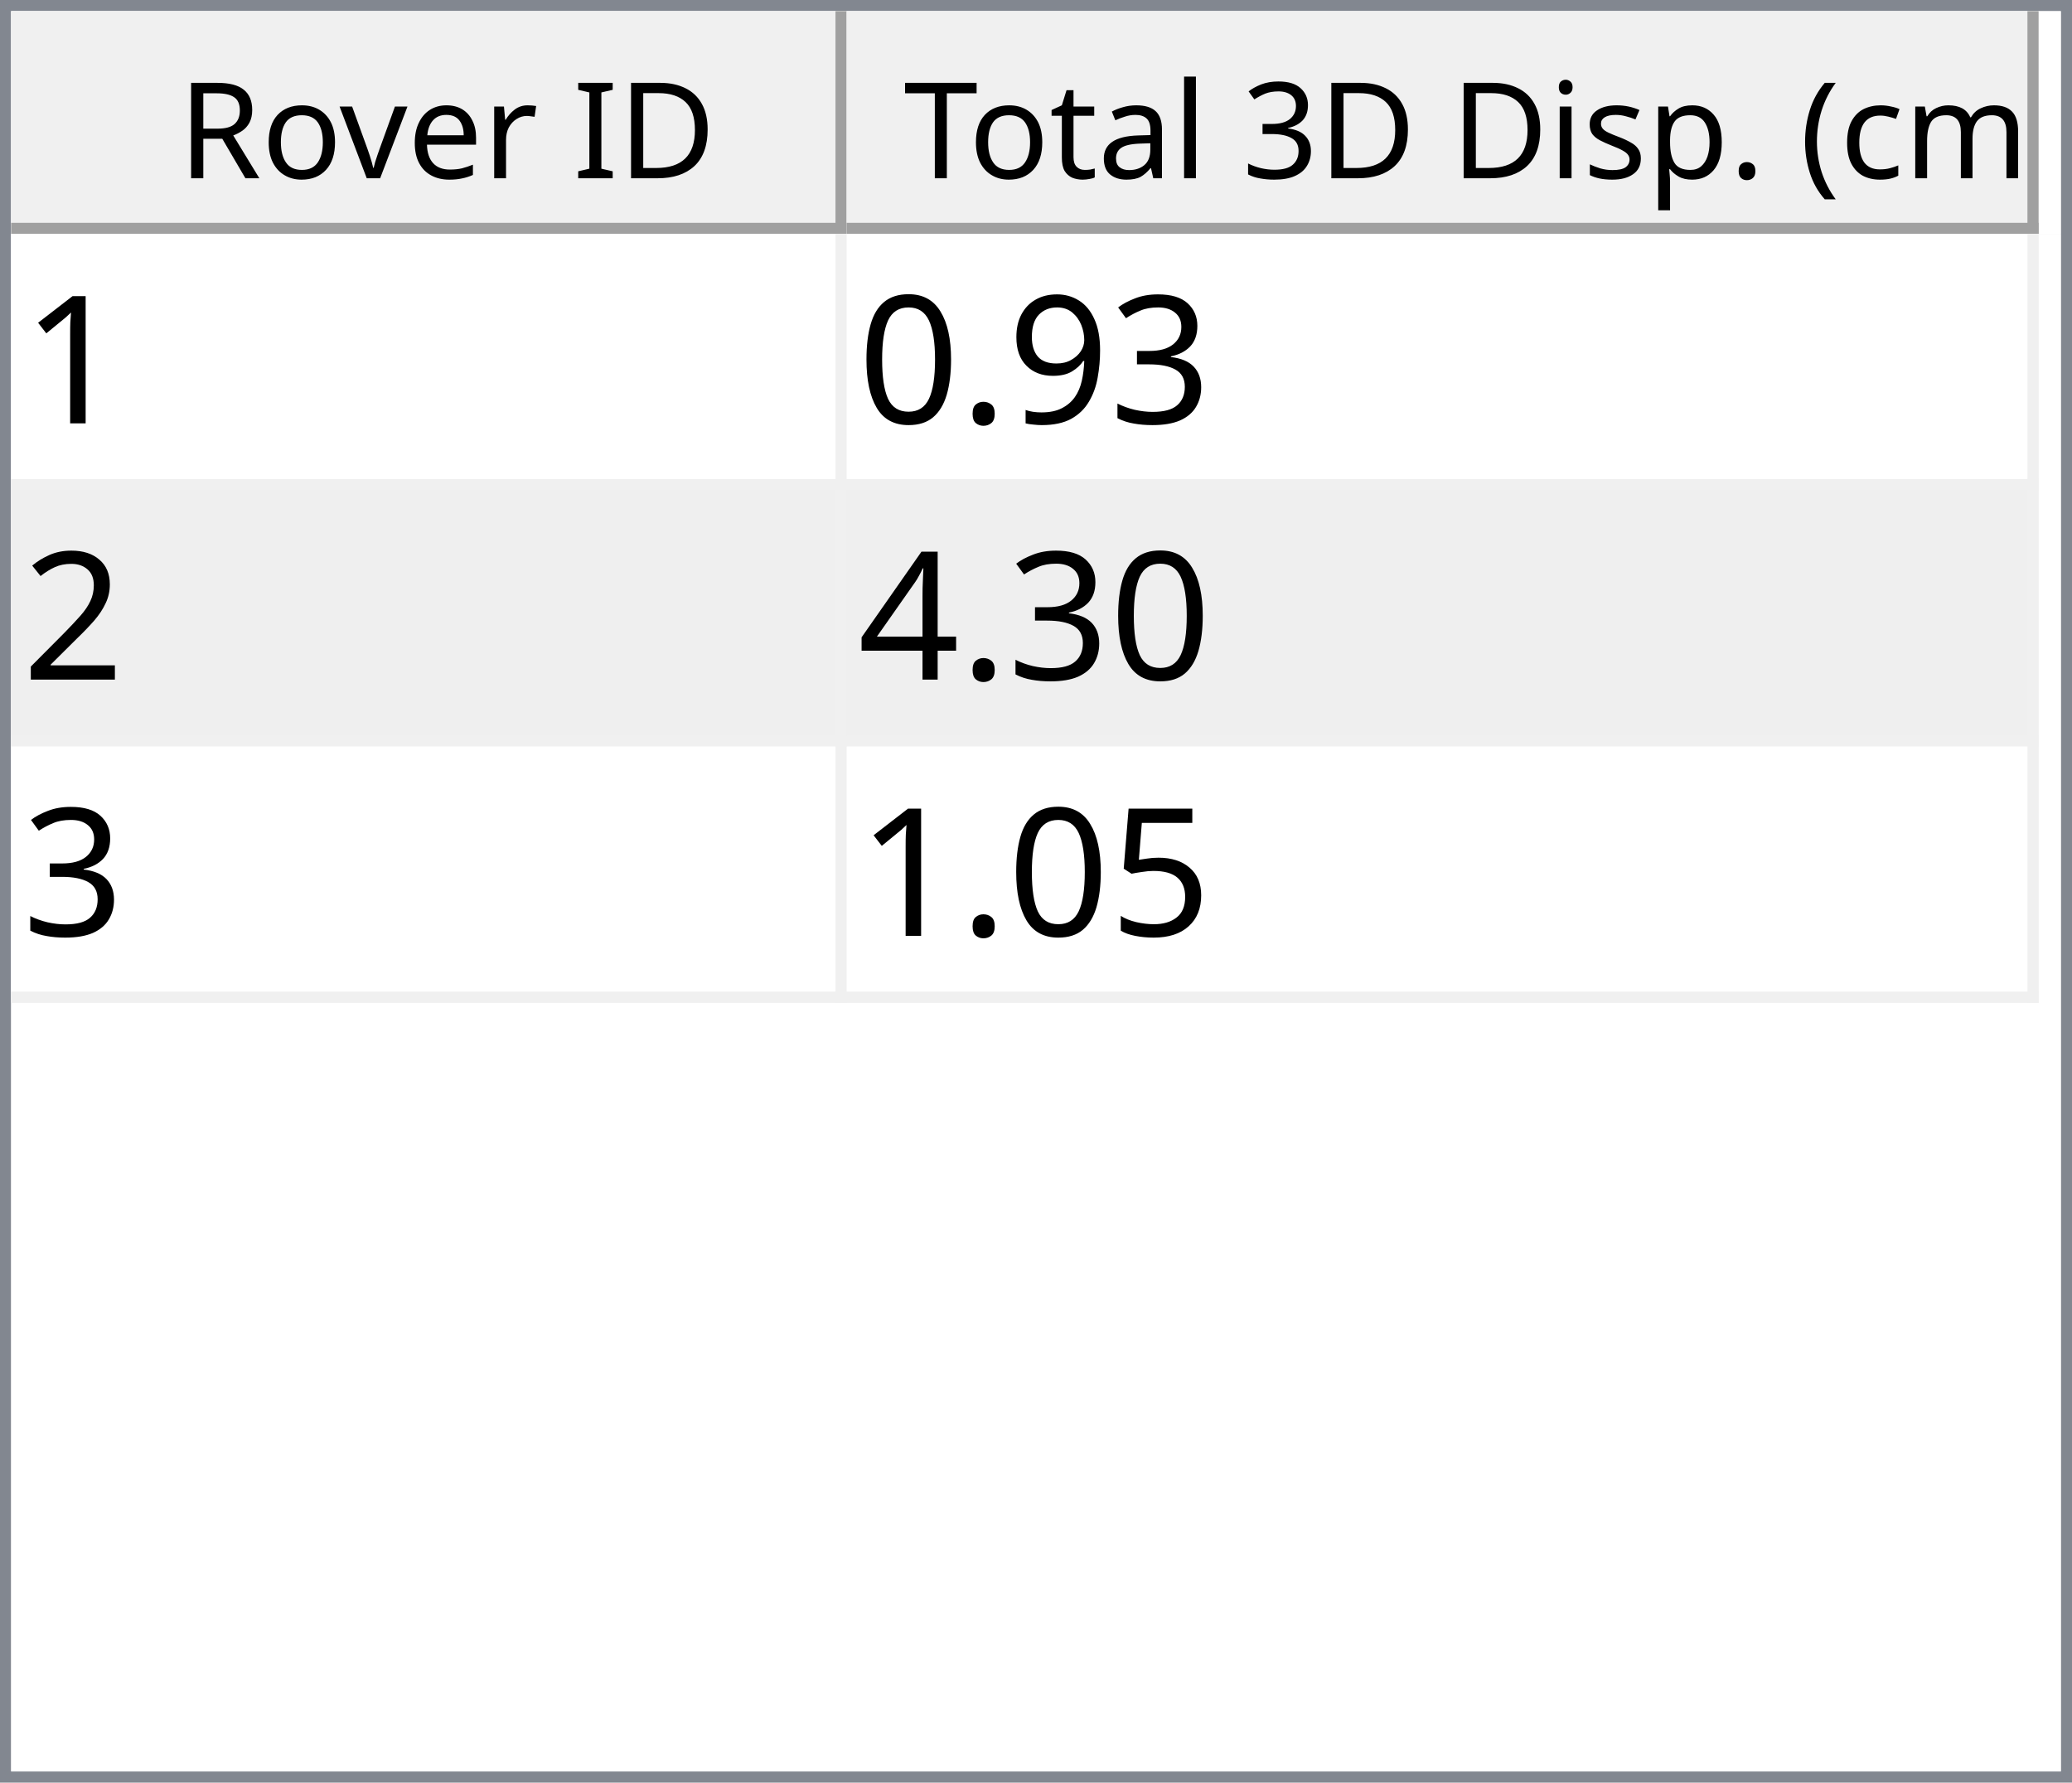
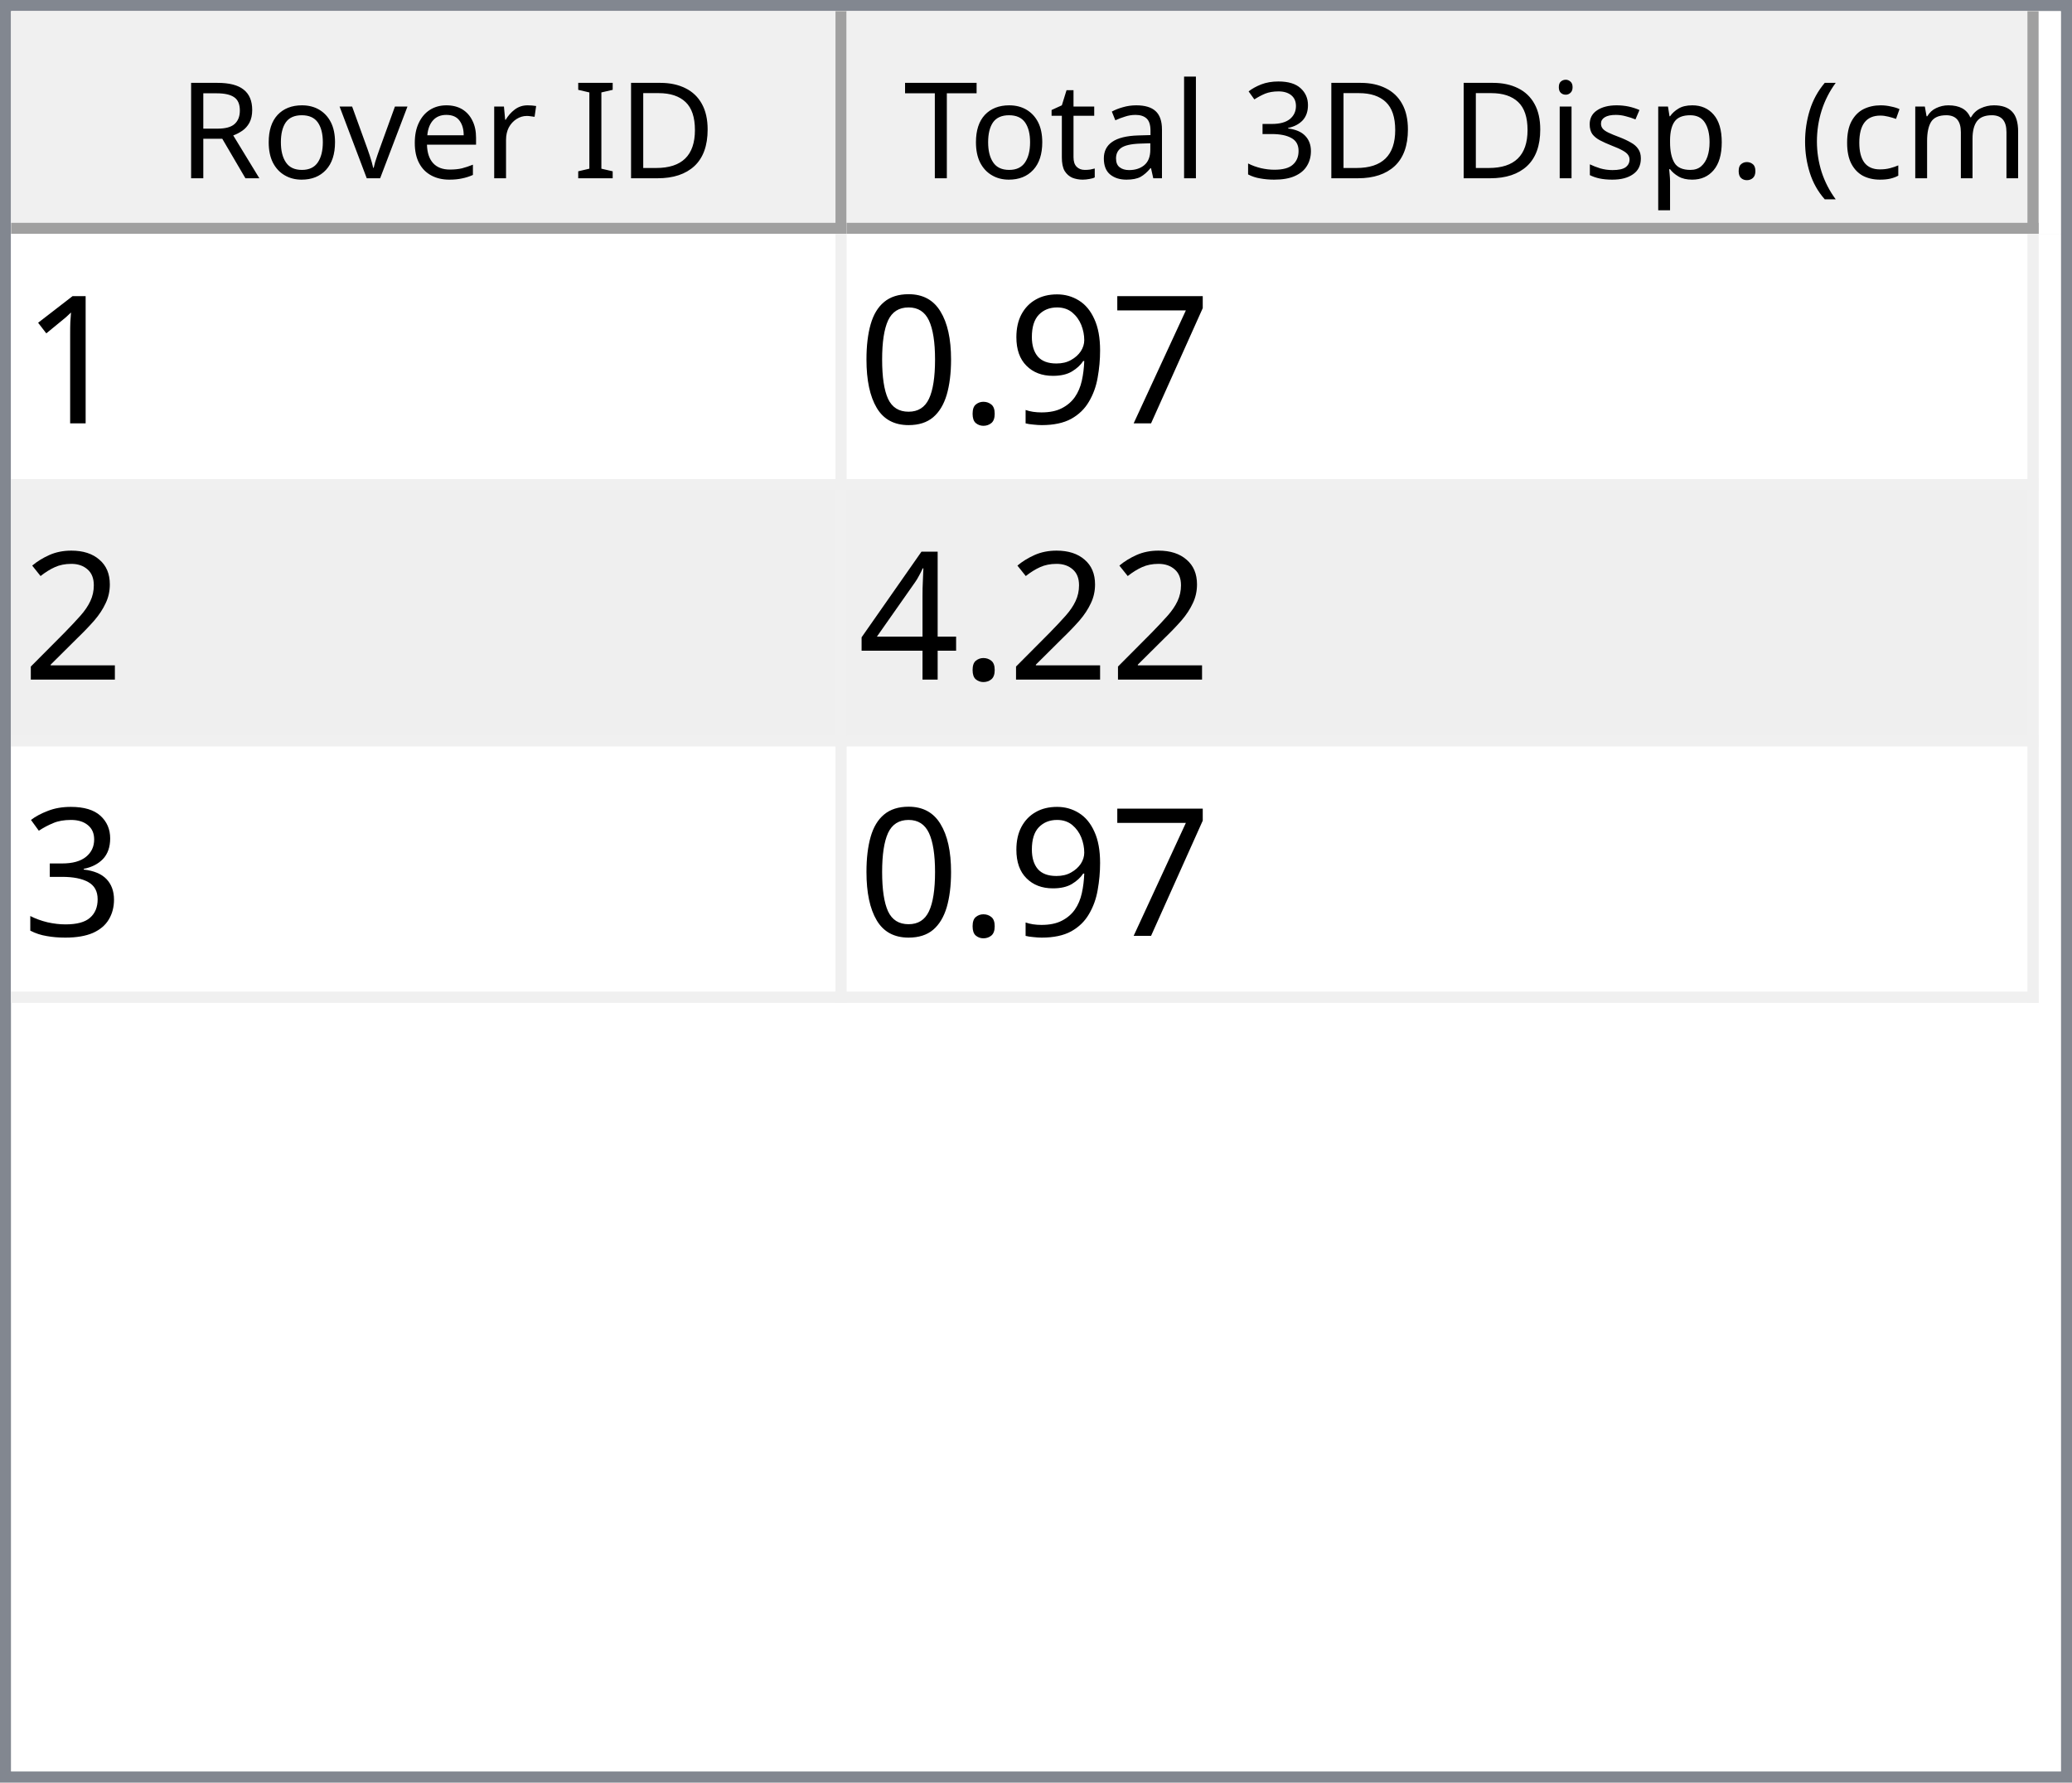
<svg xmlns="http://www.w3.org/2000/svg" style="fill-opacity:1; color-rendering:auto; color-interpolation:auto; text-rendering:auto; stroke:black; stroke-linecap:square; stroke-miterlimit:10; shape-rendering:auto; stroke-opacity:1; fill:black; stroke-dasharray:none; font-weight:normal; stroke-width:1; font-family:'Dialog'; font-style:normal; stroke-linejoin:miter; font-size:12px; stroke-dashoffset:0; image-rendering:auto;" width="186" height="160">
  <defs id="genericDefs" />
  <g>
    <defs id="defs1">
      <clipPath clipPathUnits="userSpaceOnUse" id="clipPath1">
        <path d="M0 0 L186 0 L186 160 L0 160 L0 0 Z" />
      </clipPath>
      <clipPath clipPathUnits="userSpaceOnUse" id="clipPath2">
        <path d="M0 0 L0 160 L186 160 L186 0 Z" />
      </clipPath>
      <clipPath clipPathUnits="userSpaceOnUse" id="clipPath3">
        <path d="M0 0 L0 20 L184 20 L184 0 Z" />
      </clipPath>
      <clipPath clipPathUnits="userSpaceOnUse" id="clipPath4">
        <path d="M0 0 L0 20 L75 20 L75 0 Z" />
      </clipPath>
      <clipPath clipPathUnits="userSpaceOnUse" id="clipPath5">
        <path d="M1 1 L1 19 L74 19 L74 1 Z" />
      </clipPath>
      <clipPath clipPathUnits="userSpaceOnUse" id="clipPath6">
        <path d="M0 0 L0 18 L73 18 L73 0 Z" />
      </clipPath>
      <clipPath clipPathUnits="userSpaceOnUse" id="clipPath7">
        <path d="M-0.5 -0.5 L-0.5 19.5 L74.5 19.5 L74.5 -0.5 Z" />
      </clipPath>
      <clipPath clipPathUnits="userSpaceOnUse" id="clipPath8">
        <path d="M0 0 L0 20 L107 20 L107 0 Z" />
      </clipPath>
      <clipPath clipPathUnits="userSpaceOnUse" id="clipPath9">
        <path d="M1 1 L1 19 L106 19 L106 1 Z" />
      </clipPath>
      <clipPath clipPathUnits="userSpaceOnUse" id="clipPath10">
        <path d="M0 0 L0 18 L105 18 L105 0 Z" />
      </clipPath>
      <clipPath clipPathUnits="userSpaceOnUse" id="clipPath11">
        <path d="M-0.5 -0.5 L-0.5 19.5 L106.5 19.5 L106.5 -0.5 Z" />
      </clipPath>
      <clipPath clipPathUnits="userSpaceOnUse" id="clipPath12">
        <path d="M0 0 L0 138 L184 138 L184 0 Z" />
      </clipPath>
      <clipPath clipPathUnits="userSpaceOnUse" id="clipPath13">
        <path d="M0 0 L0 69 L182 69 L182 0 Z" />
      </clipPath>
      <clipPath clipPathUnits="userSpaceOnUse" id="clipPath14">
        <path d="M-0.5 -0.5 L-0.5 68.5 L181.5 68.5 L181.5 -0.5 Z" />
      </clipPath>
      <clipPath clipPathUnits="userSpaceOnUse" id="clipPath15">
        <path d="M0 0 L0 22 L74 22 L74 0 Z" />
      </clipPath>
      <clipPath clipPathUnits="userSpaceOnUse" id="clipPath16">
        <path d="M0 0 L0 22 L106 22 L106 0 Z" />
      </clipPath>
      <font horiz-adv-x="64.551" id="font1">
        <font-face ascent="107.91" descent="25.098" units-per-em="100" style="font-style:normal; font-family:Segoe UI; font-weight:normal;" />
        <missing-glyph horiz-adv-x="64.551" d="M8.109 0 L8.109 68.266 L56.453 68.266 L56.453 0 L8.109 0 ZM15.328 7.234 L49.219 7.234 L49.219 61.031 L15.328 61.031 L15.328 7.234 Z" />
        <glyph unicode="D" horiz-adv-x="70.117" d="M9.188 0 L9.188 70.016 L28.516 70.016 Q65.531 70.016 65.531 35.891 Q65.531 19.672 55.25 9.836 Q44.969 0 27.734 0 L9.188 0 ZM17.391 62.594 L17.391 7.422 L27.828 7.422 Q41.609 7.422 49.273 14.797 Q56.938 22.172 56.938 35.688 Q56.938 62.594 28.328 62.594 L17.391 62.594 Z" />
        <glyph unicode="I" horiz-adv-x="26.611" d="M17.391 0 L9.188 0 L9.188 70.016 L17.391 70.016 L17.391 0 Z" />
        <glyph unicode=" " horiz-adv-x="27.393" d="" />
        <glyph unicode="r" horiz-adv-x="34.766" d="M34.188 41.891 Q32.078 43.5 28.125 43.5 Q23 43.5 19.555 38.672 Q16.109 33.844 16.109 25.484 L16.109 0 L8.109 0 L8.109 50 L16.109 50 L16.109 39.703 L16.312 39.703 Q18.016 44.969 21.531 47.922 Q25.047 50.875 29.391 50.875 Q32.516 50.875 34.188 50.203 L34.188 41.891 Z" />
        <glyph unicode="e" horiz-adv-x="52.295" d="M48.297 23 L12.984 23 Q13.188 14.656 17.484 10.109 Q21.781 5.562 29.297 5.562 Q37.75 5.562 44.828 11.141 L44.828 3.609 Q38.234 -1.172 27.391 -1.172 Q16.797 -1.172 10.742 5.641 Q4.688 12.453 4.688 24.812 Q4.688 36.469 11.305 43.82 Q17.922 51.172 27.734 51.172 Q37.547 51.172 42.922 44.828 Q48.297 38.484 48.297 27.203 L48.297 23 ZM40.094 29.781 Q40.047 36.719 36.75 40.578 Q33.453 44.438 27.594 44.438 Q21.922 44.438 17.969 40.383 Q14.016 36.328 13.094 29.781 L40.094 29.781 Z" />
        <glyph unicode="v" horiz-adv-x="47.9" d="M47.406 50 L27.484 0 L19.625 0 L0.688 50 L9.469 50 L22.172 13.672 Q23.578 9.672 23.922 6.688 L24.125 6.688 Q24.609 10.453 25.688 13.484 L38.969 50 L47.406 50 Z" />
        <glyph unicode="o" horiz-adv-x="58.594" d="M29 -1.172 Q17.922 -1.172 11.305 5.836 Q4.688 12.844 4.688 24.422 Q4.688 37.016 11.57 44.094 Q18.453 51.172 30.172 51.172 Q41.359 51.172 47.633 44.289 Q53.906 37.406 53.906 25.203 Q53.906 13.234 47.141 6.031 Q40.375 -1.172 29 -1.172 ZM29.594 44.438 Q21.875 44.438 17.383 39.188 Q12.891 33.938 12.891 24.703 Q12.891 15.828 17.43 10.695 Q21.969 5.562 29.594 5.562 Q37.359 5.562 41.531 10.594 Q45.703 15.625 45.703 24.906 Q45.703 34.281 41.531 39.359 Q37.359 44.438 29.594 44.438 Z" />
        <glyph unicode="R" horiz-adv-x="59.814" d="M59.375 0 L49.609 0 L37.891 19.625 Q36.281 22.359 34.766 24.289 Q33.25 26.219 31.664 27.438 Q30.078 28.656 28.25 29.219 Q26.422 29.781 24.125 29.781 L17.391 29.781 L17.391 0 L9.188 0 L9.188 70.016 L30.078 70.016 Q34.672 70.016 38.555 68.867 Q42.438 67.719 45.289 65.375 Q48.141 63.031 49.758 59.547 Q51.375 56.062 51.375 51.375 Q51.375 47.703 50.273 44.656 Q49.172 41.609 47.148 39.211 Q45.125 36.812 42.266 35.133 Q39.406 33.453 35.844 32.516 L35.844 32.328 Q37.594 31.547 38.891 30.547 Q40.188 29.547 41.359 28.18 Q42.531 26.812 43.68 25.078 Q44.828 23.344 46.234 21.047 L59.375 0 ZM17.391 62.594 L17.391 37.203 L28.516 37.203 Q31.594 37.203 34.203 38.133 Q36.812 39.062 38.719 40.797 Q40.625 42.531 41.703 45.047 Q42.781 47.562 42.781 50.688 Q42.781 56.297 39.141 59.445 Q35.5 62.594 28.609 62.594 L17.391 62.594 Z" />
        <glyph unicode=")" horiz-adv-x="30.176" d="M8.297 -15.922 L1.172 -15.922 Q16.406 2.344 16.406 26.812 Q16.406 51.469 1.078 70.016 L8.297 70.016 Q23.531 52.156 23.531 26.703 Q23.531 1.375 8.297 -15.922 Z" />
        <glyph unicode="m" horiz-adv-x="86.133" d="M79.109 0 L71.094 0 L71.094 28.719 Q71.094 37.016 68.531 40.727 Q65.969 44.438 59.906 44.438 Q54.781 44.438 51.195 39.75 Q47.609 35.062 47.609 28.516 L47.609 0 L39.594 0 L39.594 29.688 Q39.594 44.438 28.219 44.438 Q22.953 44.438 19.531 40.016 Q16.109 35.594 16.109 28.516 L16.109 0 L8.109 0 L8.109 50 L16.109 50 L16.109 42.094 L16.312 42.094 Q21.625 51.172 31.844 51.172 Q36.969 51.172 40.773 48.312 Q44.578 45.453 46 40.828 Q51.562 51.172 62.594 51.172 Q79.109 51.172 79.109 30.812 L79.109 0 Z" />
        <glyph unicode="c" horiz-adv-x="46.191" d="M42.188 2.297 Q36.422 -1.172 28.516 -1.172 Q17.828 -1.172 11.258 5.789 Q4.688 12.75 4.688 23.828 Q4.688 36.188 11.766 43.68 Q18.844 51.172 30.672 51.172 Q37.25 51.172 42.281 48.734 L42.281 40.531 Q36.719 44.438 30.375 44.438 Q22.703 44.438 17.797 38.945 Q12.891 33.453 12.891 24.516 Q12.891 15.719 17.508 10.641 Q22.125 5.562 29.891 5.562 Q36.422 5.562 42.188 9.906 L42.188 2.297 Z" />
        <glyph unicode="(" horiz-adv-x="30.176" d="M29.109 -15.922 L21.969 -15.922 Q6.844 1.375 6.844 26.703 Q6.844 52.156 21.969 70.016 L29.203 70.016 Q13.875 51.469 13.875 26.812 Q13.875 2.344 29.109 -15.922 Z" />
        <glyph unicode="." horiz-adv-x="21.68" d="M10.891 -1.078 Q8.641 -1.078 7.055 0.539 Q5.469 2.156 5.469 4.391 Q5.469 6.641 7.055 8.273 Q8.641 9.906 10.891 9.906 Q13.188 9.906 14.797 8.273 Q16.406 6.641 16.406 4.391 Q16.406 2.156 14.797 0.539 Q13.188 -1.078 10.891 -1.078 Z" />
        <glyph unicode="p" horiz-adv-x="58.789" d="M16.312 7.234 L16.109 7.234 L16.109 -23 L8.109 -23 L8.109 50 L16.109 50 L16.109 41.219 L16.312 41.219 Q22.219 51.172 33.594 51.172 Q43.266 51.172 48.688 44.461 Q54.109 37.75 54.109 26.469 Q54.109 13.922 48 6.375 Q41.891 -1.172 31.297 -1.172 Q21.578 -1.172 16.312 7.234 ZM16.109 27.391 L16.109 20.406 Q16.109 14.203 20.141 9.883 Q24.172 5.562 30.375 5.562 Q37.641 5.562 41.773 11.133 Q45.906 16.703 45.906 26.609 Q45.906 34.969 42.047 39.703 Q38.188 44.438 31.594 44.438 Q24.609 44.438 20.359 39.578 Q16.109 34.719 16.109 27.391 Z" />
        <glyph unicode="s" horiz-adv-x="42.432" d="M5.078 1.812 L5.078 10.406 Q11.625 5.562 19.484 5.562 Q30.031 5.562 30.031 12.594 Q30.031 14.594 29.125 15.992 Q28.219 17.391 26.68 18.461 Q25.141 19.531 23.07 20.383 Q21 21.234 18.609 22.172 Q15.281 23.484 12.766 24.828 Q10.25 26.172 8.57 27.859 Q6.891 29.547 6.031 31.695 Q5.172 33.844 5.172 36.719 Q5.172 40.234 6.789 42.945 Q8.406 45.656 11.086 47.484 Q13.766 49.312 17.211 50.242 Q20.656 51.172 24.312 51.172 Q30.812 51.172 35.938 48.922 L35.938 40.828 Q30.422 44.438 23.25 44.438 Q21 44.438 19.195 43.922 Q17.391 43.406 16.094 42.477 Q14.797 41.547 14.086 40.258 Q13.375 38.969 13.375 37.406 Q13.375 35.453 14.086 34.133 Q14.797 32.812 16.164 31.789 Q17.531 30.766 19.484 29.938 Q21.438 29.109 23.922 28.125 Q27.25 26.859 29.883 25.516 Q32.516 24.172 34.375 22.484 Q36.234 20.797 37.234 18.602 Q38.234 16.406 38.234 13.375 Q38.234 9.672 36.602 6.938 Q34.969 4.203 32.234 2.398 Q29.5 0.594 25.93 -0.289 Q22.359 -1.172 18.453 -1.172 Q10.75 -1.172 5.078 1.812 Z" />
        <glyph unicode="i" horiz-adv-x="24.219" d="M12.203 62.703 Q10.062 62.703 8.547 64.164 Q7.031 65.625 7.031 67.875 Q7.031 70.125 8.547 71.609 Q10.062 73.094 12.203 73.094 Q14.406 73.094 15.945 71.609 Q17.484 70.125 17.484 67.875 Q17.484 65.719 15.945 64.211 Q14.406 62.703 12.203 62.703 ZM16.109 0 L8.109 0 L8.109 50 L16.109 50 L16.109 0 Z" />
        <glyph unicode="3" horiz-adv-x="53.906" d="M46.531 19.828 Q46.531 15.094 44.75 11.211 Q42.969 7.328 39.719 4.57 Q36.469 1.812 31.93 0.297 Q27.391 -1.219 21.922 -1.219 Q11.922 -1.219 6 2.594 L6 11.188 Q13.094 5.609 22.219 5.609 Q25.875 5.609 28.828 6.539 Q31.781 7.469 33.906 9.227 Q36.031 10.984 37.18 13.477 Q38.328 15.969 38.328 19.094 Q38.328 32.812 18.797 32.812 L12.984 32.812 L12.984 39.594 L18.5 39.594 Q35.797 39.594 35.797 52.484 Q35.797 64.406 22.609 64.406 Q15.188 64.406 8.688 59.422 L8.688 67.188 Q15.375 71.188 24.609 71.188 Q29 71.188 32.57 69.969 Q36.141 68.75 38.68 66.555 Q41.219 64.359 42.609 61.281 Q44 58.203 44 54.5 Q44 40.672 30.031 36.719 L30.031 36.531 Q33.594 36.141 36.625 34.797 Q39.656 33.453 41.852 31.305 Q44.047 29.156 45.289 26.25 Q46.531 23.344 46.531 19.828 Z" />
        <glyph unicode="l" horiz-adv-x="24.219" d="M16.109 0 L8.109 0 L8.109 74.031 L16.109 74.031 L16.109 0 Z" />
        <glyph unicode="a" horiz-adv-x="50.879" d="M43.891 0 L35.891 0 L35.891 7.812 L35.688 7.812 Q30.469 -1.172 20.312 -1.172 Q12.844 -1.172 8.617 2.781 Q4.391 6.734 4.391 13.281 Q4.391 27.297 20.906 29.594 L35.891 31.688 Q35.891 44.438 25.594 44.438 Q16.547 44.438 9.281 38.281 L9.281 46.484 Q16.656 51.172 26.266 51.172 Q43.891 51.172 43.891 32.516 L43.891 0 ZM35.891 25.297 L23.828 23.641 Q18.266 22.859 15.43 20.875 Q12.594 18.891 12.594 13.875 Q12.594 10.203 15.211 7.883 Q17.828 5.562 22.172 5.562 Q28.125 5.562 32.008 9.742 Q35.891 13.922 35.891 20.312 L35.891 25.297 Z" />
        <glyph unicode="t" horiz-adv-x="33.887" d="M31.297 0.484 Q28.469 -1.078 23.828 -1.078 Q10.688 -1.078 10.688 13.578 L10.688 43.172 L2.094 43.172 L2.094 50 L10.688 50 L10.688 62.203 L18.703 64.797 L18.703 50 L31.297 50 L31.297 43.172 L18.703 43.172 L18.703 14.984 Q18.703 9.969 20.414 7.82 Q22.125 5.672 26.078 5.672 Q29.109 5.672 31.297 7.328 L31.297 0.484 Z" />
        <glyph unicode="T" horiz-adv-x="52.393" d="M50.594 62.594 L30.375 62.594 L30.375 0 L22.172 0 L22.172 62.594 L2 62.594 L2 70.016 L50.594 70.016 L50.594 62.594 Z" />
      </font>
      <font horiz-adv-x="75.0" id="font2">
        <font-face ascent="100.537" descent="21.973" units-per-em="100" style="font-style:normal; font-family:sans-serif; font-weight:normal;" />
        <missing-glyph horiz-adv-x="75.0" d="M12.5 0 L12.5 62.5 L62.5 62.5 L62.5 0 L12.5 0 ZM14.062 1.562 L60.938 1.562 L60.938 60.938 L14.062 60.938 L14.062 1.562 Z" />
        <glyph unicode="1" horiz-adv-x="55.615" d="M37.25 0 L28.469 0 L28.469 56 Q25.297 52.984 20.141 49.953 Q14.984 46.922 10.891 45.406 L10.891 53.906 Q18.266 57.375 23.781 62.305 Q29.297 67.234 31.594 71.875 L37.25 71.875 L37.25 0 Z" />
-         <glyph unicode="3" horiz-adv-x="55.615" d="M4.203 18.891 L12.984 20.062 Q14.5 12.594 18.141 9.297 Q21.781 6 27 6 Q33.203 6 37.477 10.297 Q41.75 14.594 41.75 20.953 Q41.75 27 37.797 30.93 Q33.844 34.859 27.734 34.859 Q25.25 34.859 21.531 33.891 L22.516 41.609 Q23.391 41.5 23.922 41.5 Q29.547 41.5 34.039 44.43 Q38.531 47.359 38.531 53.469 Q38.531 58.297 35.258 61.477 Q31.984 64.656 26.812 64.656 Q21.688 64.656 18.266 61.43 Q14.844 58.203 13.875 51.766 L5.078 53.328 Q6.688 62.156 12.398 67.016 Q18.109 71.875 26.609 71.875 Q32.469 71.875 37.398 69.359 Q42.328 66.844 44.945 62.5 Q47.562 58.156 47.562 53.266 Q47.562 48.641 45.07 44.828 Q42.578 41.016 37.703 38.766 Q44.047 37.312 47.562 32.695 Q51.078 28.078 51.078 21.141 Q51.078 11.766 44.242 5.25 Q37.406 -1.266 26.953 -1.266 Q17.531 -1.266 11.305 4.352 Q5.078 9.969 4.203 18.891 Z" />
+         <glyph unicode="7" horiz-adv-x="55.615" d="M4.734 62.203 L4.734 70.656 L51.078 70.656 L51.078 63.812 Q44.234 56.547 37.523 44.484 Q30.812 32.422 27.156 19.672 Q24.516 10.688 23.781 0 L14.75 0 Q14.891 8.453 18.062 20.414 Q21.234 32.375 27.172 43.484 Q33.109 54.594 39.797 62.203 L4.734 62.203 Z" />
        <glyph unicode="9" horiz-adv-x="55.615" d="M5.469 16.547 L13.922 17.328 Q14.984 11.375 18.016 8.688 Q21.047 6 25.781 6 Q29.828 6 32.883 7.859 Q35.938 9.719 37.891 12.82 Q39.844 15.922 41.164 21.195 Q42.484 26.469 42.484 31.938 Q42.484 32.516 42.438 33.688 Q39.797 29.5 35.234 26.883 Q30.672 24.266 25.344 24.266 Q16.453 24.266 10.305 30.711 Q4.156 37.156 4.156 47.703 Q4.156 58.594 10.578 65.234 Q17 71.875 26.656 71.875 Q33.641 71.875 39.43 68.117 Q45.219 64.359 48.219 57.398 Q51.219 50.438 51.219 37.25 Q51.219 23.531 48.242 15.406 Q45.266 7.281 39.383 3.031 Q33.5 -1.219 25.594 -1.219 Q17.188 -1.219 11.867 3.445 Q6.547 8.109 5.469 16.547 ZM41.453 48.141 Q41.453 55.719 37.43 60.156 Q33.406 64.594 27.734 64.594 Q21.875 64.594 17.531 59.812 Q13.188 55.031 13.188 47.406 Q13.188 40.578 17.312 36.305 Q21.438 32.031 27.484 32.031 Q33.594 32.031 37.523 36.305 Q41.453 40.578 41.453 48.141 Z" />
        <glyph unicode="." horiz-adv-x="27.783" d="M9.078 0 L9.078 10.016 L19.094 10.016 L19.094 0 L9.078 0 Z" />
        <glyph unicode="0" horiz-adv-x="55.615" d="M4.156 35.297 Q4.156 48 6.766 55.742 Q9.375 63.484 14.523 67.68 Q19.672 71.875 27.484 71.875 Q33.25 71.875 37.594 69.555 Q41.938 67.234 44.773 62.867 Q47.609 58.5 49.219 52.227 Q50.828 45.953 50.828 35.297 Q50.828 22.703 48.242 14.969 Q45.656 7.234 40.508 3.008 Q35.359 -1.219 27.484 -1.219 Q17.141 -1.219 11.234 6.203 Q4.156 15.141 4.156 35.297 ZM13.188 35.297 Q13.188 17.672 17.312 11.836 Q21.438 6 27.484 6 Q33.547 6 37.672 11.859 Q41.797 17.719 41.797 35.297 Q41.797 52.984 37.672 58.789 Q33.547 64.594 27.391 64.594 Q21.344 64.594 17.719 59.469 Q13.188 52.938 13.188 35.297 Z" />
        <glyph unicode="2" horiz-adv-x="55.615" d="M50.344 8.453 L50.344 0 L3.031 0 Q2.938 3.172 4.047 6.109 Q5.859 10.938 9.836 15.625 Q13.812 20.312 21.344 26.469 Q33.016 36.031 37.117 41.625 Q41.219 47.219 41.219 52.203 Q41.219 57.422 37.477 61.008 Q33.734 64.594 27.734 64.594 Q21.391 64.594 17.578 60.789 Q13.766 56.984 13.719 50.25 L4.688 51.172 Q5.609 61.281 11.664 66.578 Q17.719 71.875 27.938 71.875 Q38.234 71.875 44.242 66.164 Q50.25 60.453 50.25 52 Q50.25 47.703 48.492 43.555 Q46.734 39.406 42.656 34.812 Q38.578 30.219 29.109 22.219 Q21.188 15.578 18.945 13.211 Q16.703 10.844 15.234 8.453 L50.344 8.453 Z" />
        <glyph unicode="4" horiz-adv-x="55.615" d="M32.328 0 L32.328 17.141 L1.266 17.141 L1.266 25.203 L33.938 71.578 L41.109 71.578 L41.109 25.203 L50.781 25.203 L50.781 17.141 L41.109 17.141 L41.109 0 L32.328 0 ZM32.328 25.203 L32.328 57.469 L9.906 25.203 L32.328 25.203 Z" />
-         <glyph unicode="5" horiz-adv-x="55.615" d="M4.156 18.75 L13.375 19.531 Q14.406 12.797 18.141 9.398 Q21.875 6 27.156 6 Q33.5 6 37.891 10.789 Q42.281 15.578 42.281 23.484 Q42.281 31 38.062 35.352 Q33.844 39.703 27 39.703 Q22.75 39.703 19.336 37.773 Q15.922 35.844 13.969 32.766 L5.719 33.844 L12.641 70.609 L48.25 70.609 L48.25 62.203 L19.672 62.203 L15.828 42.969 Q22.266 47.469 29.344 47.469 Q38.719 47.469 45.164 40.969 Q51.609 34.469 51.609 24.266 Q51.609 14.547 45.953 7.469 Q39.062 -1.219 27.156 -1.219 Q17.391 -1.219 11.211 4.25 Q5.031 9.719 4.156 18.75 Z" />
+         <glyph unicode="3" horiz-adv-x="55.615" d="M4.203 18.891 L12.984 20.062 Q14.5 12.594 18.141 9.297 Q21.781 6 27 6 Q33.203 6 37.477 10.297 Q41.75 14.594 41.75 20.953 Q41.75 27 37.797 30.93 Q33.844 34.859 27.734 34.859 Q25.25 34.859 21.531 33.891 L22.516 41.609 Q23.391 41.5 23.922 41.5 Q29.547 41.5 34.039 44.43 Q38.531 47.359 38.531 53.469 Q38.531 58.297 35.258 61.477 Q31.984 64.656 26.812 64.656 Q21.688 64.656 18.266 61.43 Q14.844 58.203 13.875 51.766 L5.078 53.328 Q6.688 62.156 12.398 67.016 Q18.109 71.875 26.609 71.875 Q32.469 71.875 37.398 69.359 Q42.328 66.844 44.945 62.5 Q47.562 58.156 47.562 53.266 Q47.562 48.641 45.07 44.828 Q42.578 41.016 37.703 38.766 Q44.047 37.312 47.562 32.695 Q51.078 28.078 51.078 21.141 Q51.078 11.766 44.242 5.25 Q37.406 -1.266 26.953 -1.266 Q17.531 -1.266 11.305 4.352 Q5.078 9.969 4.203 18.891 Z" />
      </font>
    </defs>
    <g style="fill:white; stroke:white;">
      <rect x="0" y="0" width="186" style="clip-path:url(#clipPath1); stroke:none;" height="160" />
    </g>
    <g style="fill:white; text-rendering:optimizeSpeed; color-rendering:optimizeSpeed; image-rendering:optimizeSpeed; shape-rendering:crispEdges; stroke:white; color-interpolation:sRGB;">
      <rect x="0" width="186" height="160" y="0" style="stroke:none;" />
      <path style="stroke:none;" d="M0 160 L186 160 L186 0 L0 0 Z" />
    </g>
    <g style="fill:rgb(240,240,240); font-family:'Segoe UI'; stroke:rgb(240,240,240);">
      <rect x="0" y="0" width="186" style="clip-path:url(#clipPath2); stroke:none;" height="160" />
    </g>
    <g style="fill:rgb(130,135,144); font-family:'Segoe UI'; stroke:rgb(130,135,144);">
      <path d="M0 0 L186 0 L186 160 L0 160 L0 0 ZM1 1 L185 1 L185 159 L1 159 L1 1 Z" style="fill-rule:evenodd; clip-path:url(#clipPath2); stroke:none;" />
    </g>
    <g style="fill:white; font-family:'Segoe UI'; stroke:white;" transform="translate(1,1)">
      <rect x="0" y="0" width="184" style="clip-path:url(#clipPath3); stroke:none;" height="20" />
    </g>
    <g style="fill:rgb(240,240,240); font-family:'Segoe UI'; stroke:rgb(240,240,240);" transform="translate(1,1)">
      <rect x="0" y="0" width="75" style="clip-path:url(#clipPath4); stroke:none;" height="20" />
    </g>
    <g style="font-family:'Segoe UI';" transform="translate(2,2)">
      <text x="14" xml:space="preserve" y="14" style="clip-path:url(#clipPath6); stroke:none;">Rover ID</text>
    </g>
    <g style="fill:rgb(160,160,160); font-family:'Segoe UI'; stroke:rgb(160,160,160); stroke-linejoin:bevel;" transform="translate(1.5,1.5)">
      <line x1="74" x2="74" y1="0" style="fill:none; clip-path:url(#clipPath7);" y2="19" />
    </g>
    <g style="fill:rgb(160,160,160); font-family:'Segoe UI'; stroke:rgb(160,160,160); stroke-linejoin:bevel;" transform="matrix(1,0,0,1,1,1) translate(0.5,0.5)">
      <line x1="0" x2="74" y1="19" style="fill:none; clip-path:url(#clipPath7);" y2="19" />
    </g>
    <g style="fill:rgb(240,240,240); font-family:'Segoe UI'; stroke:rgb(240,240,240);" transform="translate(76,1)">
      <rect x="0" y="0" width="107" style="clip-path:url(#clipPath8); stroke:none;" height="20" />
    </g>
    <g style="font-family:'Segoe UI';" transform="translate(77,2)">
      <text x="1" xml:space="preserve" y="14" style="clip-path:url(#clipPath10); stroke:none;"> Total 3D Disp. (cm)</text>
    </g>
    <g style="fill:rgb(160,160,160); font-family:'Segoe UI'; stroke:rgb(160,160,160); stroke-linejoin:bevel;" transform="translate(76.5,1.5)">
      <line x1="106" x2="106" y1="0" style="fill:none; clip-path:url(#clipPath11);" y2="19" />
    </g>
    <g style="fill:rgb(160,160,160); font-family:'Segoe UI'; stroke:rgb(160,160,160); stroke-linejoin:bevel;" transform="matrix(1,0,0,1,76,1) translate(0.5,0.5)">
      <line x1="0" x2="106" y1="19" style="fill:none; clip-path:url(#clipPath11);" y2="19" />
    </g>
    <g style="fill:white; font-family:'Segoe UI'; stroke:white;" transform="translate(1,21)">
      <rect x="0" y="0" width="184" style="clip-path:url(#clipPath12); stroke:none;" height="138" />
    </g>
    <g style="fill:rgb(240,240,240); font-size:16px; font-family:sans-serif; stroke:rgb(240,240,240);" transform="translate(1,21)">
      <rect x="0" y="0" width="182" style="clip-path:url(#clipPath13); stroke:none;" height="69" />
      <line transform="translate(0.5,0.5)" x1="0" x2="181" y1="22" style="clip-path:url(#clipPath14); fill:none; stroke-linejoin:bevel;" y2="22" />
    </g>
    <g transform="matrix(1,0,0,1,1,21) translate(0.5,0.5)" style="fill:rgb(240,240,240); font-size:16px; font-family:sans-serif; stroke:rgb(240,240,240); stroke-linejoin:bevel;">
      <line x1="0" x2="181" y1="45" style="fill:none; clip-path:url(#clipPath14);" y2="45" />
    </g>
    <g transform="matrix(1,0,0,1,1,21) translate(0.5,0.5)" style="fill:rgb(240,240,240); font-size:16px; font-family:sans-serif; stroke:rgb(240,240,240); stroke-linejoin:bevel;">
      <line x1="0" x2="181" y1="68" style="fill:none; clip-path:url(#clipPath14);" y2="68" />
    </g>
    <g transform="matrix(1,0,0,1,1,21) translate(0.5,0.5)" style="fill:rgb(240,240,240); font-size:16px; font-family:sans-serif; stroke:rgb(240,240,240); stroke-linejoin:bevel;">
      <line x1="74" x2="74" y1="0" style="fill:none; clip-path:url(#clipPath14);" y2="68" />
    </g>
    <g transform="matrix(1,0,0,1,1,21) translate(0.5,0.5)" style="fill:rgb(240,240,240); font-size:16px; font-family:sans-serif; stroke:rgb(240,240,240); stroke-linejoin:bevel;">
      <line x1="181" x2="181" y1="0" style="fill:none; clip-path:url(#clipPath14);" y2="68" />
    </g>
    <g style="fill:white; font-size:16px; font-family:sans-serif; stroke:white;" transform="matrix(1,0,0,1,1,21)">
      <rect x="0" y="0" width="74" style="clip-path:url(#clipPath15); stroke:none;" height="22" />
      <text x="1" y="17" style="fill:black; clip-path:url(#clipPath15); stroke:none;" xml:space="preserve">1</text>
    </g>
    <g style="fill:white; font-size:16px; font-family:sans-serif; stroke:white;" transform="matrix(1,0,0,1,1,21) translate(75,0)">
      <rect x="0" y="0" width="106" style="clip-path:url(#clipPath16); stroke:none;" height="22" />
-       <text x="1" y="17" style="fill:black; clip-path:url(#clipPath16); stroke:none;" xml:space="preserve">0.93</text>
+       <text x="1" y="17" style="fill:black; clip-path:url(#clipPath16); stroke:none;" xml:space="preserve">0.97</text>
    </g>
    <g style="fill:rgb(239,239,239); font-size:16px; font-family:sans-serif; stroke:rgb(239,239,239);" transform="matrix(1,0,0,1,1,21) translate(0,23)">
      <rect x="0" y="0" width="74" style="clip-path:url(#clipPath15); stroke:none;" height="22" />
      <text x="1" y="17" style="fill:black; clip-path:url(#clipPath15); stroke:none;" xml:space="preserve">2</text>
    </g>
    <g style="fill:rgb(239,239,239); font-size:16px; font-family:sans-serif; stroke:rgb(239,239,239);" transform="matrix(1,0,0,1,1,21) translate(75,23)">
      <rect x="0" y="0" width="106" style="clip-path:url(#clipPath16); stroke:none;" height="22" />
-       <text x="1" y="17" style="fill:black; clip-path:url(#clipPath16); stroke:none;" xml:space="preserve">4.30</text>
+       <text x="1" y="17" style="fill:black; clip-path:url(#clipPath16); stroke:none;" xml:space="preserve">4.22</text>
    </g>
    <g style="fill:white; font-size:16px; font-family:sans-serif; stroke:white;" transform="matrix(1,0,0,1,1,21) translate(0,46)">
      <rect x="0" y="0" width="74" style="clip-path:url(#clipPath15); stroke:none;" height="22" />
      <text x="1" y="17" style="fill:black; clip-path:url(#clipPath15); stroke:none;" xml:space="preserve">3</text>
    </g>
    <g style="fill:white; font-size:16px; font-family:sans-serif; stroke:white;" transform="matrix(1,0,0,1,1,21) translate(75,46)">
      <rect x="0" y="0" width="106" style="clip-path:url(#clipPath16); stroke:none;" height="22" />
-       <text x="1" y="17" style="fill:black; clip-path:url(#clipPath16); stroke:none;" xml:space="preserve">1.05</text>
+       <text x="1" y="17" style="fill:black; clip-path:url(#clipPath16); stroke:none;" xml:space="preserve">0.97</text>
    </g>
  </g>
</svg>
